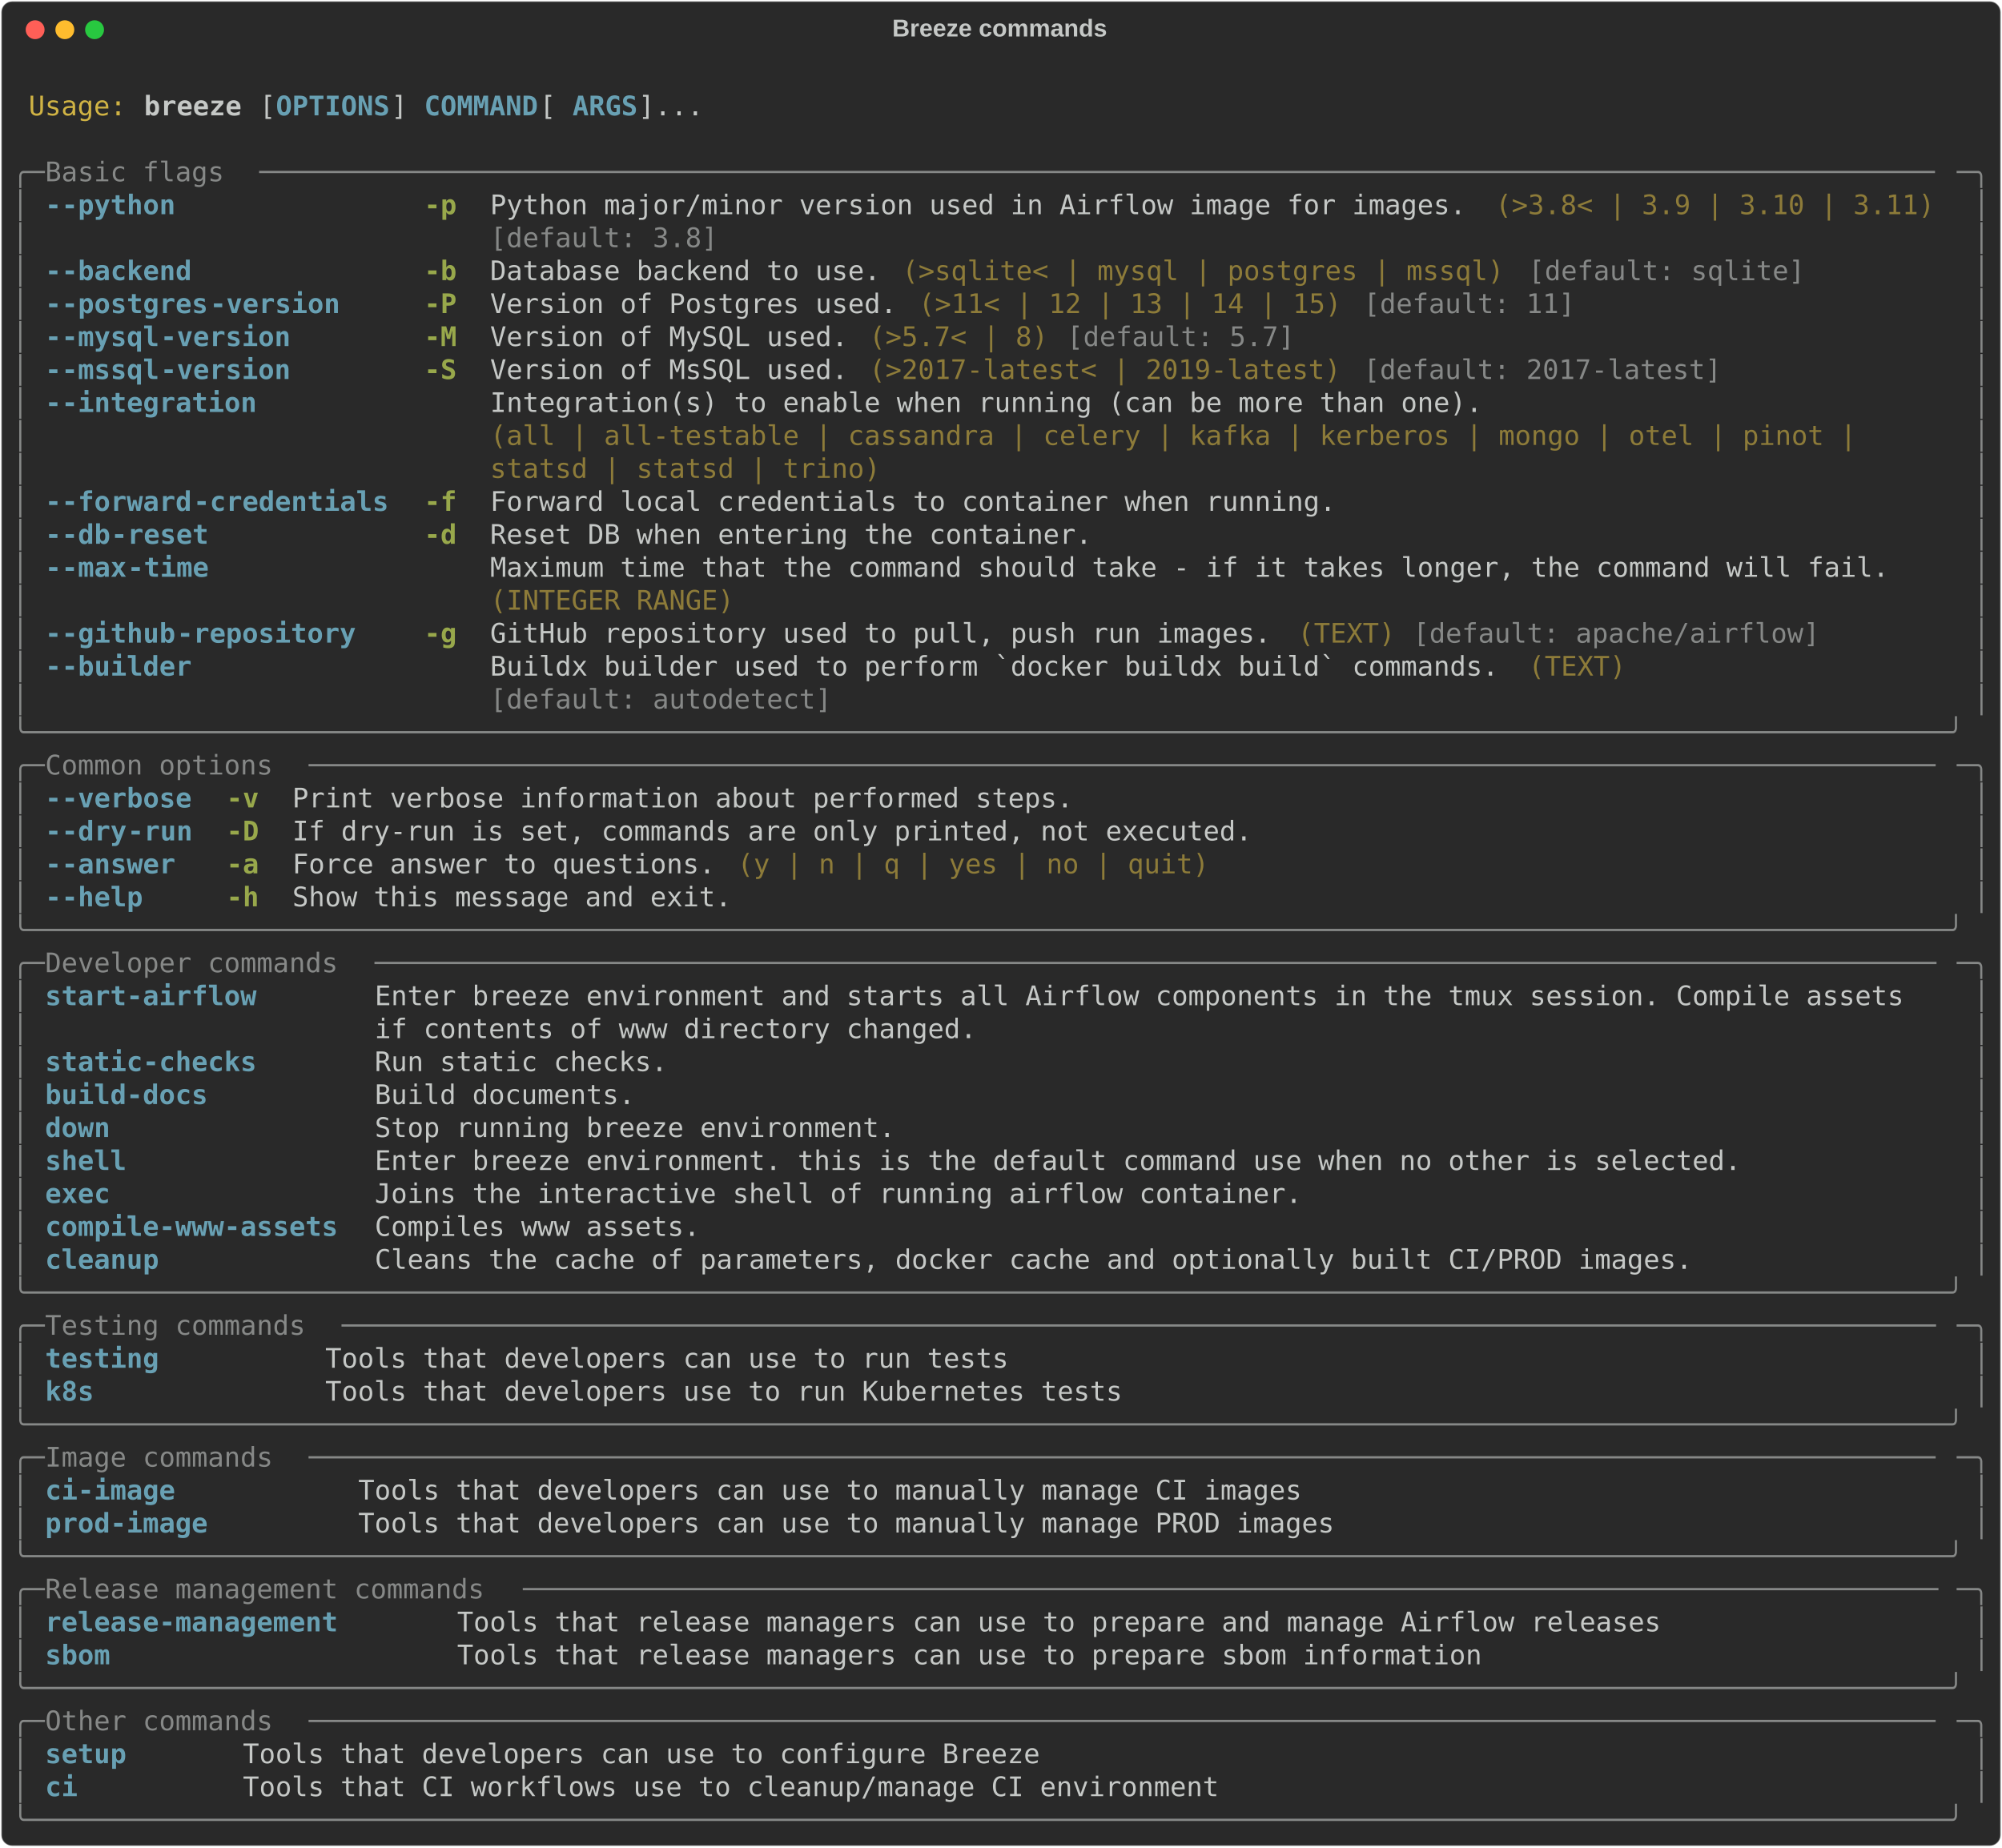
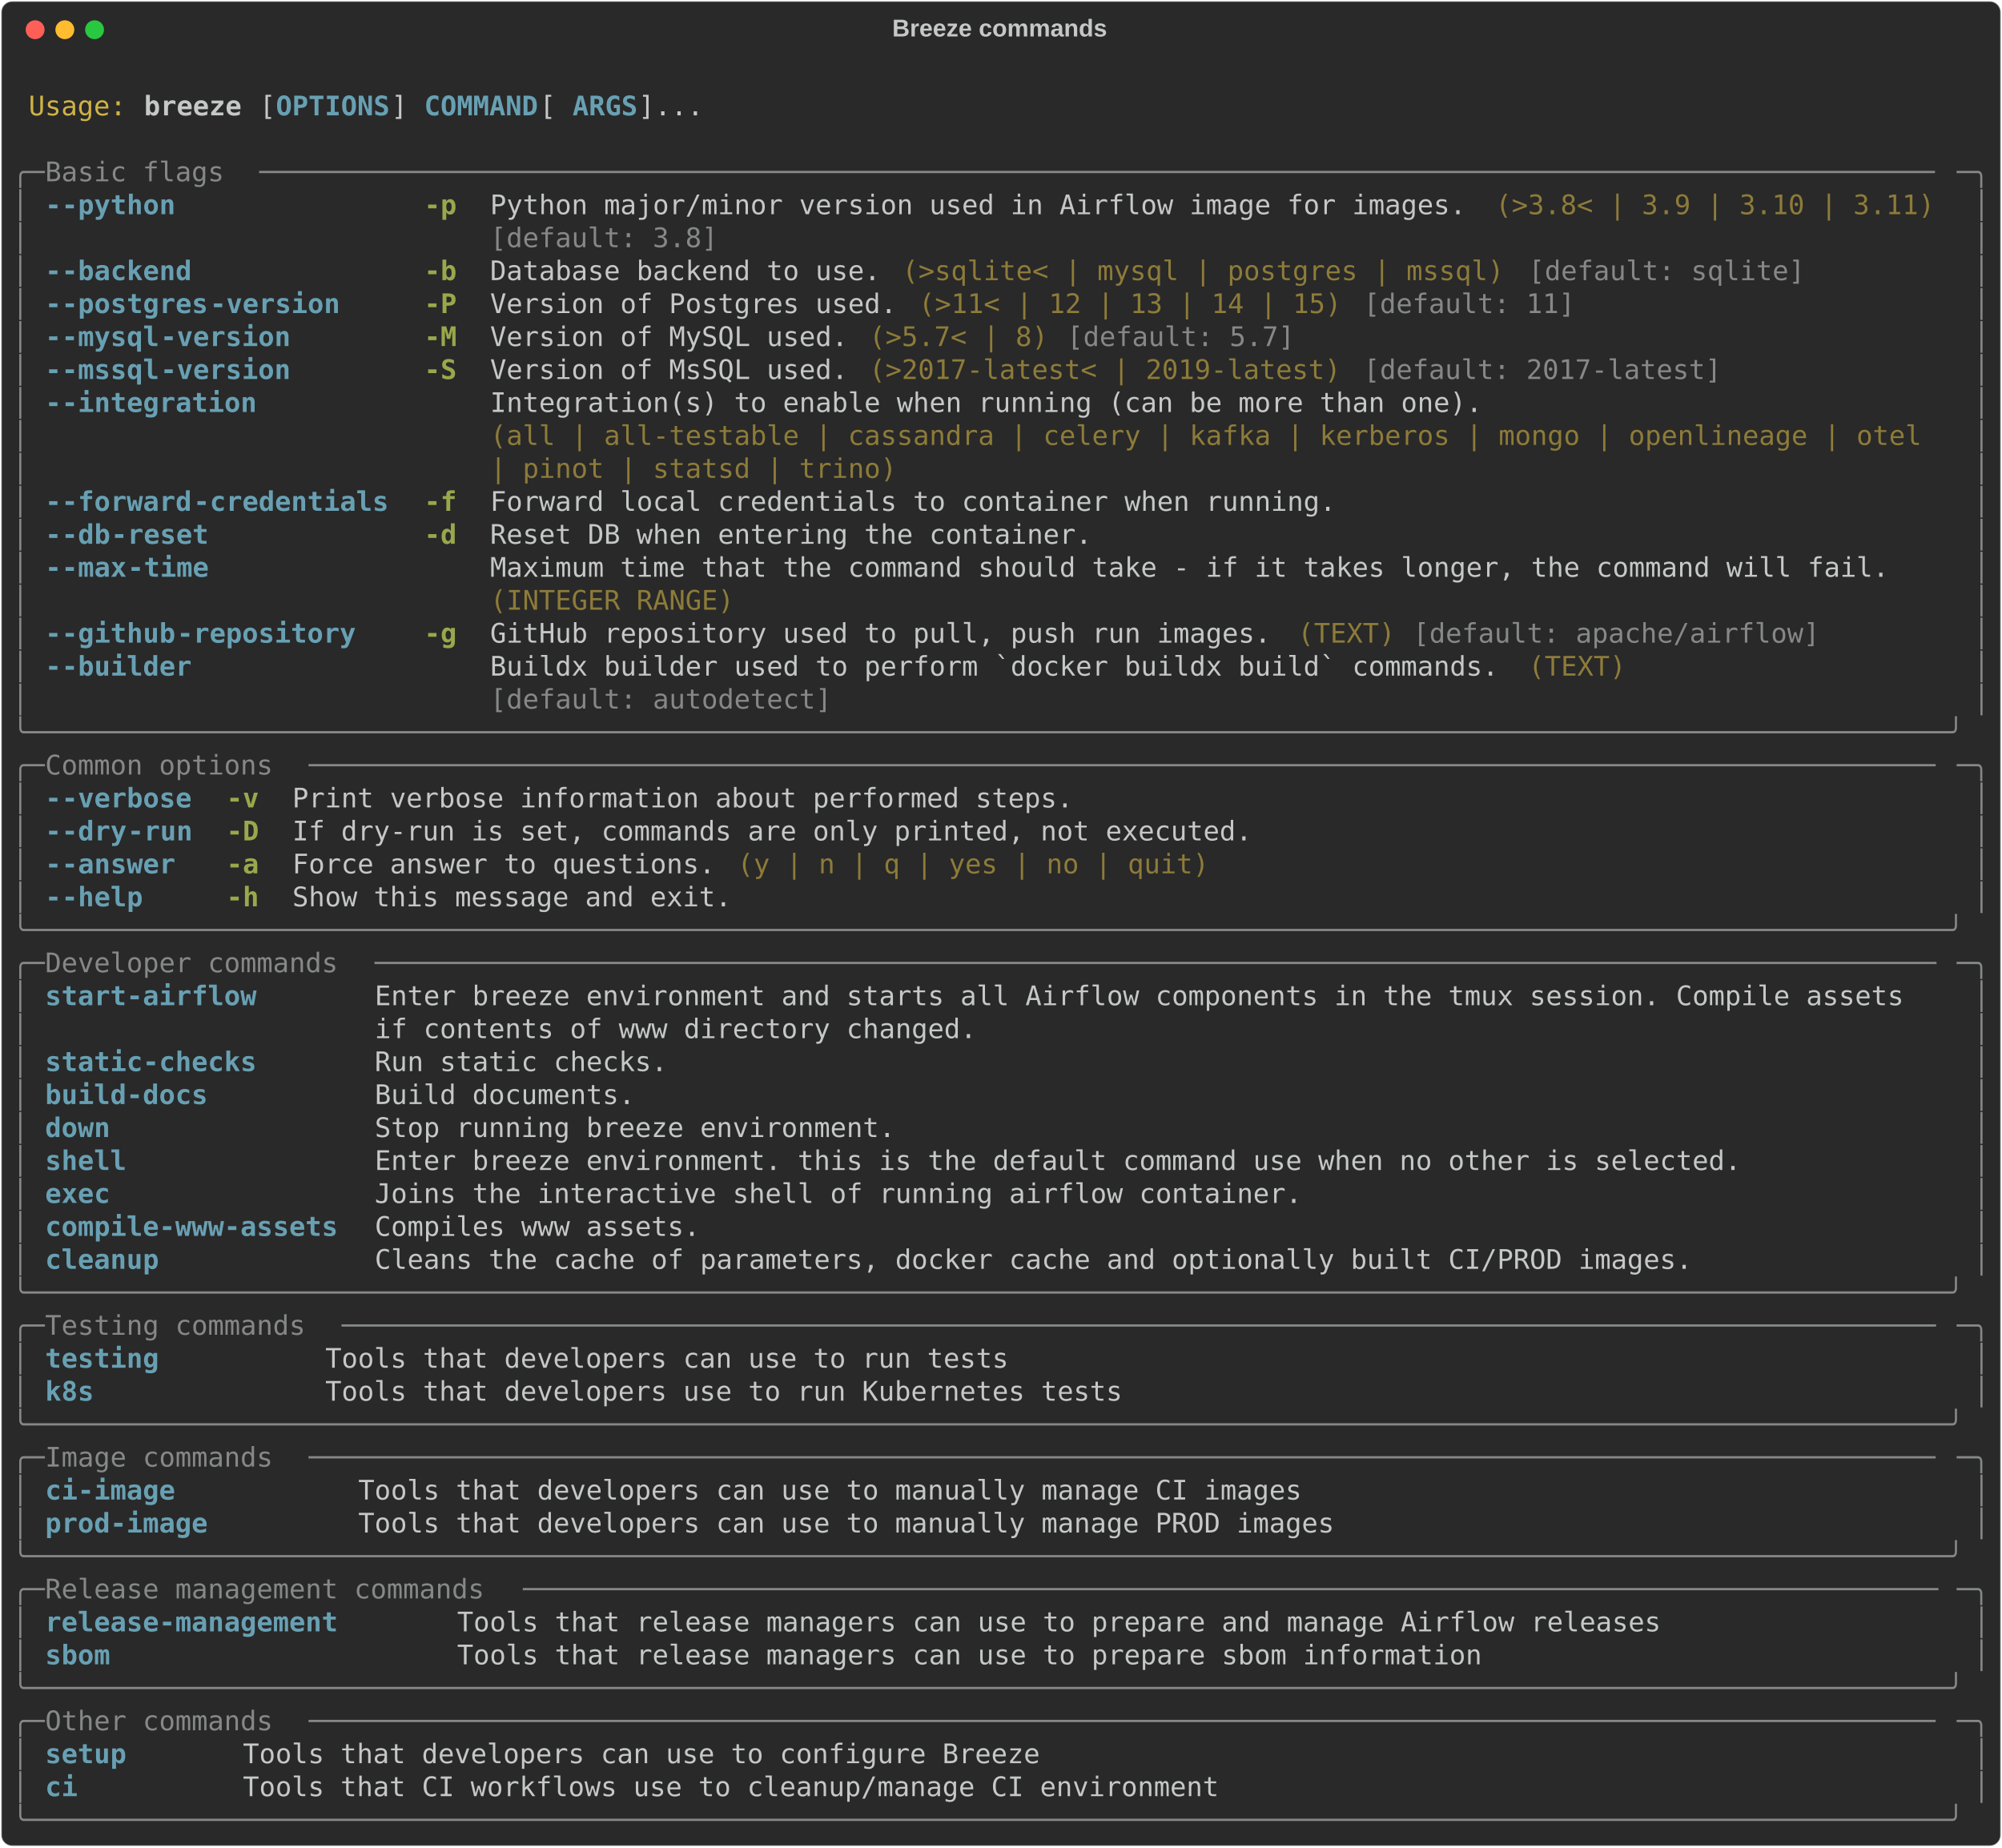
<svg xmlns="http://www.w3.org/2000/svg" class="rich-terminal" viewBox="0 0 1482 1367.6">
  <style>

    @font-face {
        font-family: "Fira Code";
        src: local("FiraCode-Regular"),
                url("https://cdnjs.cloudflare.com/ajax/libs/firacode/6.2.0/woff2/FiraCode-Regular.woff2") format("woff2"),
                url("https://cdnjs.cloudflare.com/ajax/libs/firacode/6.2.0/woff/FiraCode-Regular.woff") format("woff");
        font-style: normal;
        font-weight: 400;
    }
    @font-face {
        font-family: "Fira Code";
        src: local("FiraCode-Bold"),
                url("https://cdnjs.cloudflare.com/ajax/libs/firacode/6.2.0/woff2/FiraCode-Bold.woff2") format("woff2"),
                url("https://cdnjs.cloudflare.com/ajax/libs/firacode/6.2.0/woff/FiraCode-Bold.woff") format("woff");
        font-style: bold;
        font-weight: 700;
    }

    .breeze-help-matrix {
        font-family: Fira Code, monospace;
        font-size: 20px;
        line-height: 24.4px;
        font-variant-east-asian: full-width;
    }

    .breeze-help-title {
        font-size: 18px;
        font-weight: bold;
        font-family: arial;
    }

    .breeze-help-r1 { fill: #c5c8c6 }
.breeze-help-r2 { fill: #d0b344 }
.breeze-help-r3 { fill: #c5c8c6;font-weight: bold }
.breeze-help-r4 { fill: #68a0b3;font-weight: bold }
.breeze-help-r5 { fill: #868887 }
.breeze-help-r6 { fill: #98a84b;font-weight: bold }
.breeze-help-r7 { fill: #8d7b39 }
    </style>
  <defs>
    <clipPath id="breeze-help-clip-terminal">
      <rect x="0" y="0" width="1463.0" height="1316.6" />
    </clipPath>
    <clipPath id="breeze-help-line-0">
      <rect x="0" y="1.5" width="1464" height="24.65" />
    </clipPath>
    <clipPath id="breeze-help-line-1">
      <rect x="0" y="25.9" width="1464" height="24.65" />
    </clipPath>
    <clipPath id="breeze-help-line-2">
      <rect x="0" y="50.3" width="1464" height="24.65" />
    </clipPath>
    <clipPath id="breeze-help-line-3">
      <rect x="0" y="74.7" width="1464" height="24.65" />
    </clipPath>
    <clipPath id="breeze-help-line-4">
      <rect x="0" y="99.1" width="1464" height="24.65" />
    </clipPath>
    <clipPath id="breeze-help-line-5">
      <rect x="0" y="123.5" width="1464" height="24.65" />
    </clipPath>
    <clipPath id="breeze-help-line-6">
      <rect x="0" y="147.9" width="1464" height="24.65" />
    </clipPath>
    <clipPath id="breeze-help-line-7">
      <rect x="0" y="172.3" width="1464" height="24.65" />
    </clipPath>
    <clipPath id="breeze-help-line-8">
      <rect x="0" y="196.7" width="1464" height="24.65" />
    </clipPath>
    <clipPath id="breeze-help-line-9">
      <rect x="0" y="221.1" width="1464" height="24.65" />
    </clipPath>
    <clipPath id="breeze-help-line-10">
      <rect x="0" y="245.5" width="1464" height="24.65" />
    </clipPath>
    <clipPath id="breeze-help-line-11">
      <rect x="0" y="269.9" width="1464" height="24.65" />
    </clipPath>
    <clipPath id="breeze-help-line-12">
      <rect x="0" y="294.3" width="1464" height="24.65" />
    </clipPath>
    <clipPath id="breeze-help-line-13">
      <rect x="0" y="318.7" width="1464" height="24.65" />
    </clipPath>
    <clipPath id="breeze-help-line-14">
      <rect x="0" y="343.1" width="1464" height="24.65" />
    </clipPath>
    <clipPath id="breeze-help-line-15">
      <rect x="0" y="367.5" width="1464" height="24.65" />
    </clipPath>
    <clipPath id="breeze-help-line-16">
      <rect x="0" y="391.9" width="1464" height="24.65" />
    </clipPath>
    <clipPath id="breeze-help-line-17">
      <rect x="0" y="416.3" width="1464" height="24.65" />
    </clipPath>
    <clipPath id="breeze-help-line-18">
      <rect x="0" y="440.7" width="1464" height="24.65" />
    </clipPath>
    <clipPath id="breeze-help-line-19">
      <rect x="0" y="465.1" width="1464" height="24.65" />
    </clipPath>
    <clipPath id="breeze-help-line-20">
      <rect x="0" y="489.5" width="1464" height="24.65" />
    </clipPath>
    <clipPath id="breeze-help-line-21">
      <rect x="0" y="513.9" width="1464" height="24.65" />
    </clipPath>
    <clipPath id="breeze-help-line-22">
      <rect x="0" y="538.3" width="1464" height="24.65" />
    </clipPath>
    <clipPath id="breeze-help-line-23">
      <rect x="0" y="562.7" width="1464" height="24.65" />
    </clipPath>
    <clipPath id="breeze-help-line-24">
      <rect x="0" y="587.1" width="1464" height="24.65" />
    </clipPath>
    <clipPath id="breeze-help-line-25">
      <rect x="0" y="611.5" width="1464" height="24.65" />
    </clipPath>
    <clipPath id="breeze-help-line-26">
      <rect x="0" y="635.9" width="1464" height="24.65" />
    </clipPath>
    <clipPath id="breeze-help-line-27">
      <rect x="0" y="660.3" width="1464" height="24.65" />
    </clipPath>
    <clipPath id="breeze-help-line-28">
      <rect x="0" y="684.7" width="1464" height="24.65" />
    </clipPath>
    <clipPath id="breeze-help-line-29">
      <rect x="0" y="709.1" width="1464" height="24.65" />
    </clipPath>
    <clipPath id="breeze-help-line-30">
      <rect x="0" y="733.5" width="1464" height="24.65" />
    </clipPath>
    <clipPath id="breeze-help-line-31">
      <rect x="0" y="757.9" width="1464" height="24.65" />
    </clipPath>
    <clipPath id="breeze-help-line-32">
      <rect x="0" y="782.3" width="1464" height="24.65" />
    </clipPath>
    <clipPath id="breeze-help-line-33">
      <rect x="0" y="806.7" width="1464" height="24.65" />
    </clipPath>
    <clipPath id="breeze-help-line-34">
      <rect x="0" y="831.1" width="1464" height="24.65" />
    </clipPath>
    <clipPath id="breeze-help-line-35">
      <rect x="0" y="855.5" width="1464" height="24.65" />
    </clipPath>
    <clipPath id="breeze-help-line-36">
      <rect x="0" y="879.9" width="1464" height="24.65" />
    </clipPath>
    <clipPath id="breeze-help-line-37">
      <rect x="0" y="904.3" width="1464" height="24.65" />
    </clipPath>
    <clipPath id="breeze-help-line-38">
      <rect x="0" y="928.7" width="1464" height="24.65" />
    </clipPath>
    <clipPath id="breeze-help-line-39">
      <rect x="0" y="953.1" width="1464" height="24.65" />
    </clipPath>
    <clipPath id="breeze-help-line-40">
      <rect x="0" y="977.5" width="1464" height="24.65" />
    </clipPath>
    <clipPath id="breeze-help-line-41">
      <rect x="0" y="1001.9" width="1464" height="24.65" />
    </clipPath>
    <clipPath id="breeze-help-line-42">
      <rect x="0" y="1026.3" width="1464" height="24.65" />
    </clipPath>
    <clipPath id="breeze-help-line-43">
      <rect x="0" y="1050.7" width="1464" height="24.65" />
    </clipPath>
    <clipPath id="breeze-help-line-44">
      <rect x="0" y="1075.1" width="1464" height="24.65" />
    </clipPath>
    <clipPath id="breeze-help-line-45">
      <rect x="0" y="1099.5" width="1464" height="24.65" />
    </clipPath>
    <clipPath id="breeze-help-line-46">
      <rect x="0" y="1123.9" width="1464" height="24.65" />
    </clipPath>
    <clipPath id="breeze-help-line-47">
      <rect x="0" y="1148.3" width="1464" height="24.65" />
    </clipPath>
    <clipPath id="breeze-help-line-48">
      <rect x="0" y="1172.7" width="1464" height="24.65" />
    </clipPath>
    <clipPath id="breeze-help-line-49">
      <rect x="0" y="1197.1" width="1464" height="24.65" />
    </clipPath>
    <clipPath id="breeze-help-line-50">
      <rect x="0" y="1221.5" width="1464" height="24.65" />
    </clipPath>
    <clipPath id="breeze-help-line-51">
      <rect x="0" y="1245.9" width="1464" height="24.65" />
    </clipPath>
    <clipPath id="breeze-help-line-52">
      <rect x="0" y="1270.3" width="1464" height="24.65" />
    </clipPath>
  </defs>
  <rect fill="#292929" stroke="rgba(255,255,255,0.35)" stroke-width="1" x="1" y="1" width="1480" height="1365.6" rx="8" />
  <text class="breeze-help-title" fill="#c5c8c6" text-anchor="middle" x="740" y="27">Breeze commands</text>
  <g transform="translate(26,22)">
    <circle cx="0" cy="0" r="7" fill="#ff5f57" />
    <circle cx="22" cy="0" r="7" fill="#febc2e" />
    <circle cx="44" cy="0" r="7" fill="#28c840" />
  </g>
  <g transform="translate(9, 41)" clip-path="url(#breeze-help-clip-terminal)">
    <g class="breeze-help-matrix">
      <text class="breeze-help-r1" x="1464" y="20" textLength="12.2" clip-path="url(#breeze-help-line-0)">
</text>
      <text class="breeze-help-r2" x="12.2" y="44.4" textLength="73.2" clip-path="url(#breeze-help-line-1)">Usage:</text>
      <text class="breeze-help-r3" x="97.6" y="44.4" textLength="73.2" clip-path="url(#breeze-help-line-1)">breeze</text>
      <text class="breeze-help-r1" x="183" y="44.4" textLength="12.2" clip-path="url(#breeze-help-line-1)">[</text>
      <text class="breeze-help-r4" x="195.2" y="44.4" textLength="85.4" clip-path="url(#breeze-help-line-1)">OPTIONS</text>
      <text class="breeze-help-r1" x="280.6" y="44.4" textLength="24.4" clip-path="url(#breeze-help-line-1)">] </text>
      <text class="breeze-help-r4" x="305" y="44.4" textLength="85.4" clip-path="url(#breeze-help-line-1)">COMMAND</text>
      <text class="breeze-help-r1" x="390.4" y="44.4" textLength="24.4" clip-path="url(#breeze-help-line-1)"> [</text>
      <text class="breeze-help-r4" x="414.8" y="44.4" textLength="48.8" clip-path="url(#breeze-help-line-1)">ARGS</text>
      <text class="breeze-help-r1" x="463.6" y="44.4" textLength="48.8" clip-path="url(#breeze-help-line-1)">]...</text>
      <text class="breeze-help-r1" x="1464" y="44.4" textLength="12.2" clip-path="url(#breeze-help-line-1)">
</text>
      <text class="breeze-help-r1" x="1464" y="68.8" textLength="12.2" clip-path="url(#breeze-help-line-2)">
</text>
      <text class="breeze-help-r5" x="0" y="93.2" textLength="24.4" clip-path="url(#breeze-help-line-3)">╭─</text>
      <text class="breeze-help-r5" x="24.4" y="93.2" textLength="158.6" clip-path="url(#breeze-help-line-3)"> Basic flags </text>
      <text class="breeze-help-r5" x="183" y="93.2" textLength="1256.6" clip-path="url(#breeze-help-line-3)">───────────────────────────────────────────────────────────────────────────────────────────────────────</text>
      <text class="breeze-help-r5" x="1439.6" y="93.2" textLength="24.4" clip-path="url(#breeze-help-line-3)">─╮</text>
      <text class="breeze-help-r1" x="1464" y="93.2" textLength="12.2" clip-path="url(#breeze-help-line-3)">
</text>
      <text class="breeze-help-r5" x="0" y="117.6" textLength="12.2" clip-path="url(#breeze-help-line-4)">│</text>
      <text class="breeze-help-r4" x="24.4" y="117.6" textLength="12.2" clip-path="url(#breeze-help-line-4)">-</text>
      <text class="breeze-help-r4" x="36.6" y="117.6" textLength="85.4" clip-path="url(#breeze-help-line-4)">-python</text>
      <text class="breeze-help-r6" x="305" y="117.6" textLength="24.4" clip-path="url(#breeze-help-line-4)">-p</text>
      <text class="breeze-help-r1" x="353.8" y="117.6" textLength="732" clip-path="url(#breeze-help-line-4)">Python major/minor version used in Airflow image for images.</text>
      <text class="breeze-help-r7" x="1098" y="117.6" textLength="329.4" clip-path="url(#breeze-help-line-4)">(&gt;3.8&lt; | 3.9 | 3.10 | 3.11)</text>
      <text class="breeze-help-r5" x="1451.8" y="117.6" textLength="12.2" clip-path="url(#breeze-help-line-4)">│</text>
      <text class="breeze-help-r1" x="1464" y="117.6" textLength="12.2" clip-path="url(#breeze-help-line-4)">
</text>
      <text class="breeze-help-r5" x="0" y="142" textLength="12.2" clip-path="url(#breeze-help-line-5)">│</text>
      <text class="breeze-help-r5" x="353.8" y="142" textLength="732" clip-path="url(#breeze-help-line-5)">[default: 3.8]                                              </text>
      <text class="breeze-help-r5" x="1451.8" y="142" textLength="12.2" clip-path="url(#breeze-help-line-5)">│</text>
      <text class="breeze-help-r1" x="1464" y="142" textLength="12.2" clip-path="url(#breeze-help-line-5)">
</text>
      <text class="breeze-help-r5" x="0" y="166.4" textLength="12.2" clip-path="url(#breeze-help-line-6)">│</text>
      <text class="breeze-help-r4" x="24.4" y="166.4" textLength="12.2" clip-path="url(#breeze-help-line-6)">-</text>
      <text class="breeze-help-r4" x="36.6" y="166.4" textLength="97.6" clip-path="url(#breeze-help-line-6)">-backend</text>
      <text class="breeze-help-r6" x="305" y="166.4" textLength="24.4" clip-path="url(#breeze-help-line-6)">-b</text>
      <text class="breeze-help-r1" x="353.8" y="166.4" textLength="292.8" clip-path="url(#breeze-help-line-6)">Database backend to use.</text>
      <text class="breeze-help-r7" x="658.8" y="166.4" textLength="451.4" clip-path="url(#breeze-help-line-6)">(&gt;sqlite&lt; | mysql | postgres | mssql)</text>
      <text class="breeze-help-r5" x="1122.4" y="166.4" textLength="207.4" clip-path="url(#breeze-help-line-6)">[default: sqlite]</text>
      <text class="breeze-help-r5" x="1451.8" y="166.4" textLength="12.2" clip-path="url(#breeze-help-line-6)">│</text>
      <text class="breeze-help-r1" x="1464" y="166.4" textLength="12.2" clip-path="url(#breeze-help-line-6)">
</text>
      <text class="breeze-help-r5" x="0" y="190.8" textLength="12.2" clip-path="url(#breeze-help-line-7)">│</text>
      <text class="breeze-help-r4" x="24.4" y="190.8" textLength="12.2" clip-path="url(#breeze-help-line-7)">-</text>
      <text class="breeze-help-r4" x="36.6" y="190.8" textLength="109.8" clip-path="url(#breeze-help-line-7)">-postgres</text>
      <text class="breeze-help-r4" x="146.4" y="190.8" textLength="97.6" clip-path="url(#breeze-help-line-7)">-version</text>
      <text class="breeze-help-r6" x="305" y="190.8" textLength="24.4" clip-path="url(#breeze-help-line-7)">-P</text>
      <text class="breeze-help-r1" x="353.8" y="190.8" textLength="305" clip-path="url(#breeze-help-line-7)">Version of Postgres used.</text>
      <text class="breeze-help-r7" x="671" y="190.8" textLength="317.2" clip-path="url(#breeze-help-line-7)">(&gt;11&lt; | 12 | 13 | 14 | 15)</text>
      <text class="breeze-help-r5" x="1000.4" y="190.8" textLength="158.6" clip-path="url(#breeze-help-line-7)">[default: 11]</text>
      <text class="breeze-help-r5" x="1451.8" y="190.8" textLength="12.2" clip-path="url(#breeze-help-line-7)">│</text>
      <text class="breeze-help-r1" x="1464" y="190.8" textLength="12.2" clip-path="url(#breeze-help-line-7)">
</text>
      <text class="breeze-help-r5" x="0" y="215.2" textLength="12.2" clip-path="url(#breeze-help-line-8)">│</text>
      <text class="breeze-help-r4" x="24.4" y="215.2" textLength="12.2" clip-path="url(#breeze-help-line-8)">-</text>
      <text class="breeze-help-r4" x="36.6" y="215.2" textLength="73.2" clip-path="url(#breeze-help-line-8)">-mysql</text>
      <text class="breeze-help-r4" x="109.8" y="215.2" textLength="97.6" clip-path="url(#breeze-help-line-8)">-version</text>
      <text class="breeze-help-r6" x="305" y="215.2" textLength="24.4" clip-path="url(#breeze-help-line-8)">-M</text>
      <text class="breeze-help-r1" x="353.8" y="215.2" textLength="268.4" clip-path="url(#breeze-help-line-8)">Version of MySQL used.</text>
      <text class="breeze-help-r7" x="634.4" y="215.2" textLength="134.2" clip-path="url(#breeze-help-line-8)">(&gt;5.7&lt; | 8)</text>
      <text class="breeze-help-r5" x="780.8" y="215.2" textLength="170.8" clip-path="url(#breeze-help-line-8)">[default: 5.7]</text>
      <text class="breeze-help-r5" x="1451.8" y="215.2" textLength="12.2" clip-path="url(#breeze-help-line-8)">│</text>
      <text class="breeze-help-r1" x="1464" y="215.2" textLength="12.2" clip-path="url(#breeze-help-line-8)">
</text>
      <text class="breeze-help-r5" x="0" y="239.6" textLength="12.2" clip-path="url(#breeze-help-line-9)">│</text>
      <text class="breeze-help-r4" x="24.4" y="239.6" textLength="12.2" clip-path="url(#breeze-help-line-9)">-</text>
      <text class="breeze-help-r4" x="36.6" y="239.6" textLength="73.2" clip-path="url(#breeze-help-line-9)">-mssql</text>
      <text class="breeze-help-r4" x="109.8" y="239.6" textLength="97.6" clip-path="url(#breeze-help-line-9)">-version</text>
      <text class="breeze-help-r6" x="305" y="239.6" textLength="24.4" clip-path="url(#breeze-help-line-9)">-S</text>
      <text class="breeze-help-r1" x="353.8" y="239.6" textLength="268.4" clip-path="url(#breeze-help-line-9)">Version of MsSQL used.</text>
      <text class="breeze-help-r7" x="634.4" y="239.6" textLength="353.8" clip-path="url(#breeze-help-line-9)">(&gt;2017-latest&lt; | 2019-latest)</text>
      <text class="breeze-help-r5" x="1000.4" y="239.6" textLength="268.4" clip-path="url(#breeze-help-line-9)">[default: 2017-latest]</text>
      <text class="breeze-help-r5" x="1451.8" y="239.6" textLength="12.2" clip-path="url(#breeze-help-line-9)">│</text>
      <text class="breeze-help-r1" x="1464" y="239.6" textLength="12.2" clip-path="url(#breeze-help-line-9)">
</text>
      <text class="breeze-help-r5" x="0" y="264" textLength="12.2" clip-path="url(#breeze-help-line-10)">│</text>
      <text class="breeze-help-r4" x="24.4" y="264" textLength="12.2" clip-path="url(#breeze-help-line-10)">-</text>
      <text class="breeze-help-r4" x="36.6" y="264" textLength="146.4" clip-path="url(#breeze-help-line-10)">-integration</text>
      <text class="breeze-help-r1" x="353.8" y="264" textLength="1085.8" clip-path="url(#breeze-help-line-10)">Integration(s) to enable when running (can be more than one).                            </text>
      <text class="breeze-help-r5" x="1451.8" y="264" textLength="12.2" clip-path="url(#breeze-help-line-10)">│</text>
      <text class="breeze-help-r1" x="1464" y="264" textLength="12.2" clip-path="url(#breeze-help-line-10)">
</text>
      <text class="breeze-help-r5" x="0" y="288.4" textLength="12.2" clip-path="url(#breeze-help-line-11)">│</text>
-       <text class="breeze-help-r7" x="353.8" y="288.4" textLength="1085.8" clip-path="url(#breeze-help-line-11)">(all | all-testable | cassandra | celery | kafka | kerberos | mongo | otel | pinot |     </text>
+       <text class="breeze-help-r7" x="353.8" y="288.4" textLength="1085.8" clip-path="url(#breeze-help-line-11)">(all | all-testable | cassandra | celery | kafka | kerberos | mongo | openlineage | otel </text>
      <text class="breeze-help-r5" x="1451.8" y="288.4" textLength="12.2" clip-path="url(#breeze-help-line-11)">│</text>
      <text class="breeze-help-r1" x="1464" y="288.4" textLength="12.2" clip-path="url(#breeze-help-line-11)">
</text>
      <text class="breeze-help-r5" x="0" y="312.8" textLength="12.2" clip-path="url(#breeze-help-line-12)">│</text>
-       <text class="breeze-help-r7" x="353.8" y="312.8" textLength="1085.8" clip-path="url(#breeze-help-line-12)">statsd | statsd | trino)                                                                 </text>
+       <text class="breeze-help-r7" x="353.8" y="312.8" textLength="1085.8" clip-path="url(#breeze-help-line-12)">| pinot | statsd | trino)                                                                </text>
      <text class="breeze-help-r5" x="1451.8" y="312.8" textLength="12.2" clip-path="url(#breeze-help-line-12)">│</text>
      <text class="breeze-help-r1" x="1464" y="312.8" textLength="12.2" clip-path="url(#breeze-help-line-12)">
</text>
      <text class="breeze-help-r5" x="0" y="337.2" textLength="12.2" clip-path="url(#breeze-help-line-13)">│</text>
      <text class="breeze-help-r4" x="24.4" y="337.2" textLength="12.2" clip-path="url(#breeze-help-line-13)">-</text>
      <text class="breeze-help-r4" x="36.6" y="337.2" textLength="97.6" clip-path="url(#breeze-help-line-13)">-forward</text>
      <text class="breeze-help-r4" x="134.2" y="337.2" textLength="146.4" clip-path="url(#breeze-help-line-13)">-credentials</text>
      <text class="breeze-help-r6" x="305" y="337.2" textLength="24.4" clip-path="url(#breeze-help-line-13)">-f</text>
      <text class="breeze-help-r1" x="353.8" y="337.2" textLength="634.4" clip-path="url(#breeze-help-line-13)">Forward local credentials to container when running.</text>
      <text class="breeze-help-r5" x="1451.8" y="337.2" textLength="12.2" clip-path="url(#breeze-help-line-13)">│</text>
      <text class="breeze-help-r1" x="1464" y="337.2" textLength="12.2" clip-path="url(#breeze-help-line-13)">
</text>
      <text class="breeze-help-r5" x="0" y="361.6" textLength="12.2" clip-path="url(#breeze-help-line-14)">│</text>
      <text class="breeze-help-r4" x="24.4" y="361.6" textLength="12.2" clip-path="url(#breeze-help-line-14)">-</text>
      <text class="breeze-help-r4" x="36.6" y="361.6" textLength="36.6" clip-path="url(#breeze-help-line-14)">-db</text>
      <text class="breeze-help-r4" x="73.2" y="361.6" textLength="73.2" clip-path="url(#breeze-help-line-14)">-reset</text>
      <text class="breeze-help-r6" x="305" y="361.6" textLength="24.4" clip-path="url(#breeze-help-line-14)">-d</text>
      <text class="breeze-help-r1" x="353.8" y="361.6" textLength="451.4" clip-path="url(#breeze-help-line-14)">Reset DB when entering the container.</text>
      <text class="breeze-help-r5" x="1451.8" y="361.6" textLength="12.2" clip-path="url(#breeze-help-line-14)">│</text>
      <text class="breeze-help-r1" x="1464" y="361.6" textLength="12.2" clip-path="url(#breeze-help-line-14)">
</text>
      <text class="breeze-help-r5" x="0" y="386" textLength="12.2" clip-path="url(#breeze-help-line-15)">│</text>
      <text class="breeze-help-r4" x="24.4" y="386" textLength="12.2" clip-path="url(#breeze-help-line-15)">-</text>
      <text class="breeze-help-r4" x="36.6" y="386" textLength="48.8" clip-path="url(#breeze-help-line-15)">-max</text>
      <text class="breeze-help-r4" x="85.4" y="386" textLength="61" clip-path="url(#breeze-help-line-15)">-time</text>
      <text class="breeze-help-r1" x="353.8" y="386" textLength="1049.2" clip-path="url(#breeze-help-line-15)">Maximum time that the command should take - if it takes longer, the command will fail.</text>
      <text class="breeze-help-r5" x="1451.8" y="386" textLength="12.2" clip-path="url(#breeze-help-line-15)">│</text>
      <text class="breeze-help-r1" x="1464" y="386" textLength="12.2" clip-path="url(#breeze-help-line-15)">
</text>
      <text class="breeze-help-r5" x="0" y="410.4" textLength="12.2" clip-path="url(#breeze-help-line-16)">│</text>
      <text class="breeze-help-r7" x="353.8" y="410.4" textLength="1049.2" clip-path="url(#breeze-help-line-16)">(INTEGER RANGE)                                                                       </text>
      <text class="breeze-help-r5" x="1451.8" y="410.4" textLength="12.2" clip-path="url(#breeze-help-line-16)">│</text>
      <text class="breeze-help-r1" x="1464" y="410.4" textLength="12.2" clip-path="url(#breeze-help-line-16)">
</text>
      <text class="breeze-help-r5" x="0" y="434.8" textLength="12.2" clip-path="url(#breeze-help-line-17)">│</text>
      <text class="breeze-help-r4" x="24.4" y="434.8" textLength="12.2" clip-path="url(#breeze-help-line-17)">-</text>
      <text class="breeze-help-r4" x="36.6" y="434.8" textLength="85.4" clip-path="url(#breeze-help-line-17)">-github</text>
      <text class="breeze-help-r4" x="122" y="434.8" textLength="134.2" clip-path="url(#breeze-help-line-17)">-repository</text>
      <text class="breeze-help-r6" x="305" y="434.8" textLength="24.4" clip-path="url(#breeze-help-line-17)">-g</text>
      <text class="breeze-help-r1" x="353.8" y="434.8" textLength="585.6" clip-path="url(#breeze-help-line-17)">GitHub repository used to pull, push run images.</text>
      <text class="breeze-help-r7" x="951.6" y="434.8" textLength="73.2" clip-path="url(#breeze-help-line-17)">(TEXT)</text>
      <text class="breeze-help-r5" x="1037" y="434.8" textLength="305" clip-path="url(#breeze-help-line-17)">[default: apache/airflow]</text>
      <text class="breeze-help-r5" x="1451.8" y="434.8" textLength="12.2" clip-path="url(#breeze-help-line-17)">│</text>
      <text class="breeze-help-r1" x="1464" y="434.8" textLength="12.2" clip-path="url(#breeze-help-line-17)">
</text>
      <text class="breeze-help-r5" x="0" y="459.2" textLength="12.2" clip-path="url(#breeze-help-line-18)">│</text>
      <text class="breeze-help-r4" x="24.4" y="459.2" textLength="12.2" clip-path="url(#breeze-help-line-18)">-</text>
      <text class="breeze-help-r4" x="36.6" y="459.2" textLength="97.6" clip-path="url(#breeze-help-line-18)">-builder</text>
      <text class="breeze-help-r1" x="353.8" y="459.2" textLength="756.4" clip-path="url(#breeze-help-line-18)">Buildx builder used to perform `docker buildx build` commands.</text>
      <text class="breeze-help-r7" x="1122.4" y="459.2" textLength="73.2" clip-path="url(#breeze-help-line-18)">(TEXT)</text>
      <text class="breeze-help-r5" x="1451.8" y="459.2" textLength="12.2" clip-path="url(#breeze-help-line-18)">│</text>
      <text class="breeze-help-r1" x="1464" y="459.2" textLength="12.2" clip-path="url(#breeze-help-line-18)">
</text>
      <text class="breeze-help-r5" x="0" y="483.6" textLength="12.2" clip-path="url(#breeze-help-line-19)">│</text>
      <text class="breeze-help-r5" x="353.8" y="483.6" textLength="756.4" clip-path="url(#breeze-help-line-19)">[default: autodetect]                                         </text>
      <text class="breeze-help-r5" x="1451.8" y="483.6" textLength="12.2" clip-path="url(#breeze-help-line-19)">│</text>
      <text class="breeze-help-r1" x="1464" y="483.6" textLength="12.2" clip-path="url(#breeze-help-line-19)">
</text>
      <text class="breeze-help-r5" x="0" y="508" textLength="1464" clip-path="url(#breeze-help-line-20)">╰──────────────────────────────────────────────────────────────────────────────────────────────────────────────────────╯</text>
      <text class="breeze-help-r1" x="1464" y="508" textLength="12.2" clip-path="url(#breeze-help-line-20)">
</text>
      <text class="breeze-help-r5" x="0" y="532.4" textLength="24.4" clip-path="url(#breeze-help-line-21)">╭─</text>
      <text class="breeze-help-r5" x="24.4" y="532.4" textLength="195.2" clip-path="url(#breeze-help-line-21)"> Common options </text>
      <text class="breeze-help-r5" x="219.6" y="532.4" textLength="1220" clip-path="url(#breeze-help-line-21)">────────────────────────────────────────────────────────────────────────────────────────────────────</text>
      <text class="breeze-help-r5" x="1439.6" y="532.4" textLength="24.4" clip-path="url(#breeze-help-line-21)">─╮</text>
      <text class="breeze-help-r1" x="1464" y="532.4" textLength="12.2" clip-path="url(#breeze-help-line-21)">
</text>
      <text class="breeze-help-r5" x="0" y="556.8" textLength="12.2" clip-path="url(#breeze-help-line-22)">│</text>
      <text class="breeze-help-r4" x="24.4" y="556.8" textLength="12.2" clip-path="url(#breeze-help-line-22)">-</text>
      <text class="breeze-help-r4" x="36.6" y="556.8" textLength="97.6" clip-path="url(#breeze-help-line-22)">-verbose</text>
      <text class="breeze-help-r6" x="158.6" y="556.8" textLength="24.4" clip-path="url(#breeze-help-line-22)">-v</text>
      <text class="breeze-help-r1" x="207.4" y="556.8" textLength="585.6" clip-path="url(#breeze-help-line-22)">Print verbose information about performed steps.</text>
      <text class="breeze-help-r5" x="1451.8" y="556.8" textLength="12.2" clip-path="url(#breeze-help-line-22)">│</text>
      <text class="breeze-help-r1" x="1464" y="556.8" textLength="12.2" clip-path="url(#breeze-help-line-22)">
</text>
      <text class="breeze-help-r5" x="0" y="581.2" textLength="12.2" clip-path="url(#breeze-help-line-23)">│</text>
      <text class="breeze-help-r4" x="24.4" y="581.2" textLength="12.2" clip-path="url(#breeze-help-line-23)">-</text>
      <text class="breeze-help-r4" x="36.6" y="581.2" textLength="48.8" clip-path="url(#breeze-help-line-23)">-dry</text>
      <text class="breeze-help-r4" x="85.4" y="581.2" textLength="48.8" clip-path="url(#breeze-help-line-23)">-run</text>
      <text class="breeze-help-r6" x="158.6" y="581.2" textLength="24.4" clip-path="url(#breeze-help-line-23)">-D</text>
      <text class="breeze-help-r1" x="207.4" y="581.2" textLength="719.8" clip-path="url(#breeze-help-line-23)">If dry-run is set, commands are only printed, not executed.</text>
      <text class="breeze-help-r5" x="1451.8" y="581.2" textLength="12.2" clip-path="url(#breeze-help-line-23)">│</text>
      <text class="breeze-help-r1" x="1464" y="581.2" textLength="12.2" clip-path="url(#breeze-help-line-23)">
</text>
      <text class="breeze-help-r5" x="0" y="605.6" textLength="12.2" clip-path="url(#breeze-help-line-24)">│</text>
      <text class="breeze-help-r4" x="24.4" y="605.6" textLength="12.2" clip-path="url(#breeze-help-line-24)">-</text>
      <text class="breeze-help-r4" x="36.6" y="605.6" textLength="85.4" clip-path="url(#breeze-help-line-24)">-answer</text>
      <text class="breeze-help-r6" x="158.6" y="605.6" textLength="24.4" clip-path="url(#breeze-help-line-24)">-a</text>
      <text class="breeze-help-r1" x="207.4" y="605.6" textLength="317.2" clip-path="url(#breeze-help-line-24)">Force answer to questions.</text>
      <text class="breeze-help-r7" x="536.8" y="605.6" textLength="353.8" clip-path="url(#breeze-help-line-24)">(y | n | q | yes | no | quit)</text>
      <text class="breeze-help-r5" x="1451.8" y="605.6" textLength="12.2" clip-path="url(#breeze-help-line-24)">│</text>
      <text class="breeze-help-r1" x="1464" y="605.6" textLength="12.2" clip-path="url(#breeze-help-line-24)">
</text>
      <text class="breeze-help-r5" x="0" y="630" textLength="12.2" clip-path="url(#breeze-help-line-25)">│</text>
      <text class="breeze-help-r4" x="24.4" y="630" textLength="12.2" clip-path="url(#breeze-help-line-25)">-</text>
      <text class="breeze-help-r4" x="36.6" y="630" textLength="61" clip-path="url(#breeze-help-line-25)">-help</text>
      <text class="breeze-help-r6" x="158.6" y="630" textLength="24.4" clip-path="url(#breeze-help-line-25)">-h</text>
      <text class="breeze-help-r1" x="207.4" y="630" textLength="329.4" clip-path="url(#breeze-help-line-25)">Show this message and exit.</text>
      <text class="breeze-help-r5" x="1451.8" y="630" textLength="12.2" clip-path="url(#breeze-help-line-25)">│</text>
      <text class="breeze-help-r1" x="1464" y="630" textLength="12.2" clip-path="url(#breeze-help-line-25)">
</text>
      <text class="breeze-help-r5" x="0" y="654.4" textLength="1464" clip-path="url(#breeze-help-line-26)">╰──────────────────────────────────────────────────────────────────────────────────────────────────────────────────────╯</text>
      <text class="breeze-help-r1" x="1464" y="654.4" textLength="12.2" clip-path="url(#breeze-help-line-26)">
</text>
      <text class="breeze-help-r5" x="0" y="678.8" textLength="24.4" clip-path="url(#breeze-help-line-27)">╭─</text>
      <text class="breeze-help-r5" x="24.4" y="678.8" textLength="244" clip-path="url(#breeze-help-line-27)"> Developer commands </text>
      <text class="breeze-help-r5" x="268.4" y="678.8" textLength="1171.2" clip-path="url(#breeze-help-line-27)">────────────────────────────────────────────────────────────────────────────────────────────────</text>
      <text class="breeze-help-r5" x="1439.6" y="678.8" textLength="24.4" clip-path="url(#breeze-help-line-27)">─╮</text>
      <text class="breeze-help-r1" x="1464" y="678.8" textLength="12.2" clip-path="url(#breeze-help-line-27)">
</text>
      <text class="breeze-help-r5" x="0" y="703.2" textLength="12.2" clip-path="url(#breeze-help-line-28)">│</text>
      <text class="breeze-help-r4" x="24.4" y="703.2" textLength="219.6" clip-path="url(#breeze-help-line-28)">start-airflow     </text>
      <text class="breeze-help-r1" x="268.4" y="703.2" textLength="1171.2" clip-path="url(#breeze-help-line-28)">Enter breeze environment and starts all Airflow components in the tmux session. Compile assets  </text>
      <text class="breeze-help-r5" x="1451.8" y="703.2" textLength="12.2" clip-path="url(#breeze-help-line-28)">│</text>
      <text class="breeze-help-r1" x="1464" y="703.2" textLength="12.2" clip-path="url(#breeze-help-line-28)">
</text>
      <text class="breeze-help-r5" x="0" y="727.6" textLength="12.2" clip-path="url(#breeze-help-line-29)">│</text>
      <text class="breeze-help-r1" x="268.4" y="727.6" textLength="1171.2" clip-path="url(#breeze-help-line-29)">if contents of www directory changed.                                                           </text>
      <text class="breeze-help-r5" x="1451.8" y="727.6" textLength="12.2" clip-path="url(#breeze-help-line-29)">│</text>
      <text class="breeze-help-r1" x="1464" y="727.6" textLength="12.2" clip-path="url(#breeze-help-line-29)">
</text>
      <text class="breeze-help-r5" x="0" y="752" textLength="12.2" clip-path="url(#breeze-help-line-30)">│</text>
      <text class="breeze-help-r4" x="24.4" y="752" textLength="219.6" clip-path="url(#breeze-help-line-30)">static-checks     </text>
      <text class="breeze-help-r1" x="268.4" y="752" textLength="1171.2" clip-path="url(#breeze-help-line-30)">Run static checks.                                                                              </text>
      <text class="breeze-help-r5" x="1451.8" y="752" textLength="12.2" clip-path="url(#breeze-help-line-30)">│</text>
      <text class="breeze-help-r1" x="1464" y="752" textLength="12.2" clip-path="url(#breeze-help-line-30)">
</text>
      <text class="breeze-help-r5" x="0" y="776.4" textLength="12.2" clip-path="url(#breeze-help-line-31)">│</text>
      <text class="breeze-help-r4" x="24.4" y="776.4" textLength="219.6" clip-path="url(#breeze-help-line-31)">build-docs        </text>
      <text class="breeze-help-r1" x="268.4" y="776.4" textLength="1171.2" clip-path="url(#breeze-help-line-31)">Build documents.                                                                                </text>
      <text class="breeze-help-r5" x="1451.8" y="776.4" textLength="12.2" clip-path="url(#breeze-help-line-31)">│</text>
      <text class="breeze-help-r1" x="1464" y="776.4" textLength="12.2" clip-path="url(#breeze-help-line-31)">
</text>
      <text class="breeze-help-r5" x="0" y="800.8" textLength="12.2" clip-path="url(#breeze-help-line-32)">│</text>
      <text class="breeze-help-r4" x="24.4" y="800.8" textLength="219.6" clip-path="url(#breeze-help-line-32)">down              </text>
      <text class="breeze-help-r1" x="268.4" y="800.8" textLength="1171.2" clip-path="url(#breeze-help-line-32)">Stop running breeze environment.                                                                </text>
      <text class="breeze-help-r5" x="1451.8" y="800.8" textLength="12.2" clip-path="url(#breeze-help-line-32)">│</text>
      <text class="breeze-help-r1" x="1464" y="800.8" textLength="12.2" clip-path="url(#breeze-help-line-32)">
</text>
      <text class="breeze-help-r5" x="0" y="825.2" textLength="12.2" clip-path="url(#breeze-help-line-33)">│</text>
      <text class="breeze-help-r4" x="24.4" y="825.2" textLength="219.6" clip-path="url(#breeze-help-line-33)">shell             </text>
      <text class="breeze-help-r1" x="268.4" y="825.2" textLength="1171.2" clip-path="url(#breeze-help-line-33)">Enter breeze environment. this is the default command use when no other is selected.            </text>
      <text class="breeze-help-r5" x="1451.8" y="825.2" textLength="12.2" clip-path="url(#breeze-help-line-33)">│</text>
      <text class="breeze-help-r1" x="1464" y="825.2" textLength="12.2" clip-path="url(#breeze-help-line-33)">
</text>
      <text class="breeze-help-r5" x="0" y="849.6" textLength="12.2" clip-path="url(#breeze-help-line-34)">│</text>
      <text class="breeze-help-r4" x="24.4" y="849.6" textLength="219.6" clip-path="url(#breeze-help-line-34)">exec              </text>
      <text class="breeze-help-r1" x="268.4" y="849.6" textLength="1171.2" clip-path="url(#breeze-help-line-34)">Joins the interactive shell of running airflow container.                                       </text>
      <text class="breeze-help-r5" x="1451.8" y="849.6" textLength="12.2" clip-path="url(#breeze-help-line-34)">│</text>
      <text class="breeze-help-r1" x="1464" y="849.6" textLength="12.2" clip-path="url(#breeze-help-line-34)">
</text>
      <text class="breeze-help-r5" x="0" y="874" textLength="12.2" clip-path="url(#breeze-help-line-35)">│</text>
      <text class="breeze-help-r4" x="24.4" y="874" textLength="219.6" clip-path="url(#breeze-help-line-35)">compile-www-assets</text>
      <text class="breeze-help-r1" x="268.4" y="874" textLength="1171.2" clip-path="url(#breeze-help-line-35)">Compiles www assets.                                                                            </text>
      <text class="breeze-help-r5" x="1451.8" y="874" textLength="12.2" clip-path="url(#breeze-help-line-35)">│</text>
      <text class="breeze-help-r1" x="1464" y="874" textLength="12.2" clip-path="url(#breeze-help-line-35)">
</text>
      <text class="breeze-help-r5" x="0" y="898.4" textLength="12.2" clip-path="url(#breeze-help-line-36)">│</text>
      <text class="breeze-help-r4" x="24.4" y="898.4" textLength="219.6" clip-path="url(#breeze-help-line-36)">cleanup           </text>
      <text class="breeze-help-r1" x="268.4" y="898.4" textLength="1171.2" clip-path="url(#breeze-help-line-36)">Cleans the cache of parameters, docker cache and optionally built CI/PROD images.               </text>
      <text class="breeze-help-r5" x="1451.8" y="898.4" textLength="12.2" clip-path="url(#breeze-help-line-36)">│</text>
      <text class="breeze-help-r1" x="1464" y="898.4" textLength="12.2" clip-path="url(#breeze-help-line-36)">
</text>
      <text class="breeze-help-r5" x="0" y="922.8" textLength="1464" clip-path="url(#breeze-help-line-37)">╰──────────────────────────────────────────────────────────────────────────────────────────────────────────────────────╯</text>
      <text class="breeze-help-r1" x="1464" y="922.8" textLength="12.2" clip-path="url(#breeze-help-line-37)">
</text>
      <text class="breeze-help-r5" x="0" y="947.2" textLength="24.4" clip-path="url(#breeze-help-line-38)">╭─</text>
      <text class="breeze-help-r5" x="24.4" y="947.2" textLength="219.6" clip-path="url(#breeze-help-line-38)"> Testing commands </text>
      <text class="breeze-help-r5" x="244" y="947.2" textLength="1195.6" clip-path="url(#breeze-help-line-38)">──────────────────────────────────────────────────────────────────────────────────────────────────</text>
      <text class="breeze-help-r5" x="1439.6" y="947.2" textLength="24.4" clip-path="url(#breeze-help-line-38)">─╮</text>
      <text class="breeze-help-r1" x="1464" y="947.2" textLength="12.2" clip-path="url(#breeze-help-line-38)">
</text>
      <text class="breeze-help-r5" x="0" y="971.6" textLength="12.2" clip-path="url(#breeze-help-line-39)">│</text>
      <text class="breeze-help-r4" x="24.4" y="971.6" textLength="183" clip-path="url(#breeze-help-line-39)">testing        </text>
      <text class="breeze-help-r1" x="231.8" y="971.6" textLength="1207.8" clip-path="url(#breeze-help-line-39)">Tools that developers can use to run tests                                                         </text>
      <text class="breeze-help-r5" x="1451.8" y="971.6" textLength="12.2" clip-path="url(#breeze-help-line-39)">│</text>
      <text class="breeze-help-r1" x="1464" y="971.6" textLength="12.2" clip-path="url(#breeze-help-line-39)">
</text>
      <text class="breeze-help-r5" x="0" y="996" textLength="12.2" clip-path="url(#breeze-help-line-40)">│</text>
      <text class="breeze-help-r4" x="24.4" y="996" textLength="183" clip-path="url(#breeze-help-line-40)">k8s            </text>
      <text class="breeze-help-r1" x="231.8" y="996" textLength="1207.8" clip-path="url(#breeze-help-line-40)">Tools that developers use to run Kubernetes tests                                                  </text>
      <text class="breeze-help-r5" x="1451.8" y="996" textLength="12.2" clip-path="url(#breeze-help-line-40)">│</text>
      <text class="breeze-help-r1" x="1464" y="996" textLength="12.2" clip-path="url(#breeze-help-line-40)">
</text>
      <text class="breeze-help-r5" x="0" y="1020.4" textLength="1464" clip-path="url(#breeze-help-line-41)">╰──────────────────────────────────────────────────────────────────────────────────────────────────────────────────────╯</text>
      <text class="breeze-help-r1" x="1464" y="1020.4" textLength="12.2" clip-path="url(#breeze-help-line-41)">
</text>
      <text class="breeze-help-r5" x="0" y="1044.8" textLength="24.4" clip-path="url(#breeze-help-line-42)">╭─</text>
      <text class="breeze-help-r5" x="24.4" y="1044.8" textLength="195.2" clip-path="url(#breeze-help-line-42)"> Image commands </text>
      <text class="breeze-help-r5" x="219.6" y="1044.8" textLength="1220" clip-path="url(#breeze-help-line-42)">────────────────────────────────────────────────────────────────────────────────────────────────────</text>
      <text class="breeze-help-r5" x="1439.6" y="1044.8" textLength="24.4" clip-path="url(#breeze-help-line-42)">─╮</text>
      <text class="breeze-help-r1" x="1464" y="1044.8" textLength="12.2" clip-path="url(#breeze-help-line-42)">
</text>
      <text class="breeze-help-r5" x="0" y="1069.2" textLength="12.2" clip-path="url(#breeze-help-line-43)">│</text>
      <text class="breeze-help-r4" x="24.4" y="1069.2" textLength="207.4" clip-path="url(#breeze-help-line-43)">ci-image         </text>
      <text class="breeze-help-r1" x="256.2" y="1069.2" textLength="1183.4" clip-path="url(#breeze-help-line-43)">Tools that developers can use to manually manage CI images                                       </text>
      <text class="breeze-help-r5" x="1451.8" y="1069.2" textLength="12.2" clip-path="url(#breeze-help-line-43)">│</text>
      <text class="breeze-help-r1" x="1464" y="1069.2" textLength="12.2" clip-path="url(#breeze-help-line-43)">
</text>
      <text class="breeze-help-r5" x="0" y="1093.6" textLength="12.2" clip-path="url(#breeze-help-line-44)">│</text>
      <text class="breeze-help-r4" x="24.4" y="1093.6" textLength="207.4" clip-path="url(#breeze-help-line-44)">prod-image       </text>
      <text class="breeze-help-r1" x="256.2" y="1093.6" textLength="1183.4" clip-path="url(#breeze-help-line-44)">Tools that developers can use to manually manage PROD images                                     </text>
      <text class="breeze-help-r5" x="1451.8" y="1093.6" textLength="12.2" clip-path="url(#breeze-help-line-44)">│</text>
      <text class="breeze-help-r1" x="1464" y="1093.6" textLength="12.2" clip-path="url(#breeze-help-line-44)">
</text>
      <text class="breeze-help-r5" x="0" y="1118" textLength="1464" clip-path="url(#breeze-help-line-45)">╰──────────────────────────────────────────────────────────────────────────────────────────────────────────────────────╯</text>
      <text class="breeze-help-r1" x="1464" y="1118" textLength="12.2" clip-path="url(#breeze-help-line-45)">
</text>
      <text class="breeze-help-r5" x="0" y="1142.4" textLength="24.4" clip-path="url(#breeze-help-line-46)">╭─</text>
      <text class="breeze-help-r5" x="24.4" y="1142.4" textLength="353.8" clip-path="url(#breeze-help-line-46)"> Release management commands </text>
      <text class="breeze-help-r5" x="378.2" y="1142.4" textLength="1061.4" clip-path="url(#breeze-help-line-46)">───────────────────────────────────────────────────────────────────────────────────────</text>
      <text class="breeze-help-r5" x="1439.6" y="1142.4" textLength="24.4" clip-path="url(#breeze-help-line-46)">─╮</text>
      <text class="breeze-help-r1" x="1464" y="1142.4" textLength="12.2" clip-path="url(#breeze-help-line-46)">
</text>
      <text class="breeze-help-r5" x="0" y="1166.8" textLength="12.2" clip-path="url(#breeze-help-line-47)">│</text>
      <text class="breeze-help-r4" x="24.4" y="1166.8" textLength="280.6" clip-path="url(#breeze-help-line-47)">release-management     </text>
      <text class="breeze-help-r1" x="329.4" y="1166.8" textLength="1110.2" clip-path="url(#breeze-help-line-47)">Tools that release managers can use to prepare and manage Airflow releases                 </text>
      <text class="breeze-help-r5" x="1451.8" y="1166.8" textLength="12.2" clip-path="url(#breeze-help-line-47)">│</text>
      <text class="breeze-help-r1" x="1464" y="1166.8" textLength="12.2" clip-path="url(#breeze-help-line-47)">
</text>
      <text class="breeze-help-r5" x="0" y="1191.2" textLength="12.2" clip-path="url(#breeze-help-line-48)">│</text>
      <text class="breeze-help-r4" x="24.4" y="1191.2" textLength="280.6" clip-path="url(#breeze-help-line-48)">sbom                   </text>
      <text class="breeze-help-r1" x="329.4" y="1191.2" textLength="1110.2" clip-path="url(#breeze-help-line-48)">Tools that release managers can use to prepare sbom information                            </text>
      <text class="breeze-help-r5" x="1451.8" y="1191.2" textLength="12.2" clip-path="url(#breeze-help-line-48)">│</text>
      <text class="breeze-help-r1" x="1464" y="1191.2" textLength="12.2" clip-path="url(#breeze-help-line-48)">
</text>
      <text class="breeze-help-r5" x="0" y="1215.6" textLength="1464" clip-path="url(#breeze-help-line-49)">╰──────────────────────────────────────────────────────────────────────────────────────────────────────────────────────╯</text>
      <text class="breeze-help-r1" x="1464" y="1215.6" textLength="12.2" clip-path="url(#breeze-help-line-49)">
</text>
      <text class="breeze-help-r5" x="0" y="1240" textLength="24.4" clip-path="url(#breeze-help-line-50)">╭─</text>
      <text class="breeze-help-r5" x="24.4" y="1240" textLength="195.2" clip-path="url(#breeze-help-line-50)"> Other commands </text>
      <text class="breeze-help-r5" x="219.6" y="1240" textLength="1220" clip-path="url(#breeze-help-line-50)">────────────────────────────────────────────────────────────────────────────────────────────────────</text>
      <text class="breeze-help-r5" x="1439.6" y="1240" textLength="24.4" clip-path="url(#breeze-help-line-50)">─╮</text>
      <text class="breeze-help-r1" x="1464" y="1240" textLength="12.2" clip-path="url(#breeze-help-line-50)">
</text>
      <text class="breeze-help-r5" x="0" y="1264.4" textLength="12.2" clip-path="url(#breeze-help-line-51)">│</text>
      <text class="breeze-help-r4" x="24.4" y="1264.4" textLength="122" clip-path="url(#breeze-help-line-51)">setup     </text>
      <text class="breeze-help-r1" x="170.8" y="1264.4" textLength="1268.8" clip-path="url(#breeze-help-line-51)">Tools that developers can use to configure Breeze                                                       </text>
      <text class="breeze-help-r5" x="1451.8" y="1264.4" textLength="12.2" clip-path="url(#breeze-help-line-51)">│</text>
      <text class="breeze-help-r1" x="1464" y="1264.4" textLength="12.2" clip-path="url(#breeze-help-line-51)">
</text>
      <text class="breeze-help-r5" x="0" y="1288.8" textLength="12.2" clip-path="url(#breeze-help-line-52)">│</text>
      <text class="breeze-help-r4" x="24.4" y="1288.8" textLength="122" clip-path="url(#breeze-help-line-52)">ci        </text>
      <text class="breeze-help-r1" x="170.8" y="1288.8" textLength="1268.8" clip-path="url(#breeze-help-line-52)">Tools that CI workflows use to cleanup/manage CI environment                                            </text>
      <text class="breeze-help-r5" x="1451.8" y="1288.8" textLength="12.2" clip-path="url(#breeze-help-line-52)">│</text>
      <text class="breeze-help-r1" x="1464" y="1288.8" textLength="12.2" clip-path="url(#breeze-help-line-52)">
</text>
      <text class="breeze-help-r5" x="0" y="1313.2" textLength="1464" clip-path="url(#breeze-help-line-53)">╰──────────────────────────────────────────────────────────────────────────────────────────────────────────────────────╯</text>
      <text class="breeze-help-r1" x="1464" y="1313.2" textLength="12.2" clip-path="url(#breeze-help-line-53)">
</text>
    </g>
  </g>
</svg>
